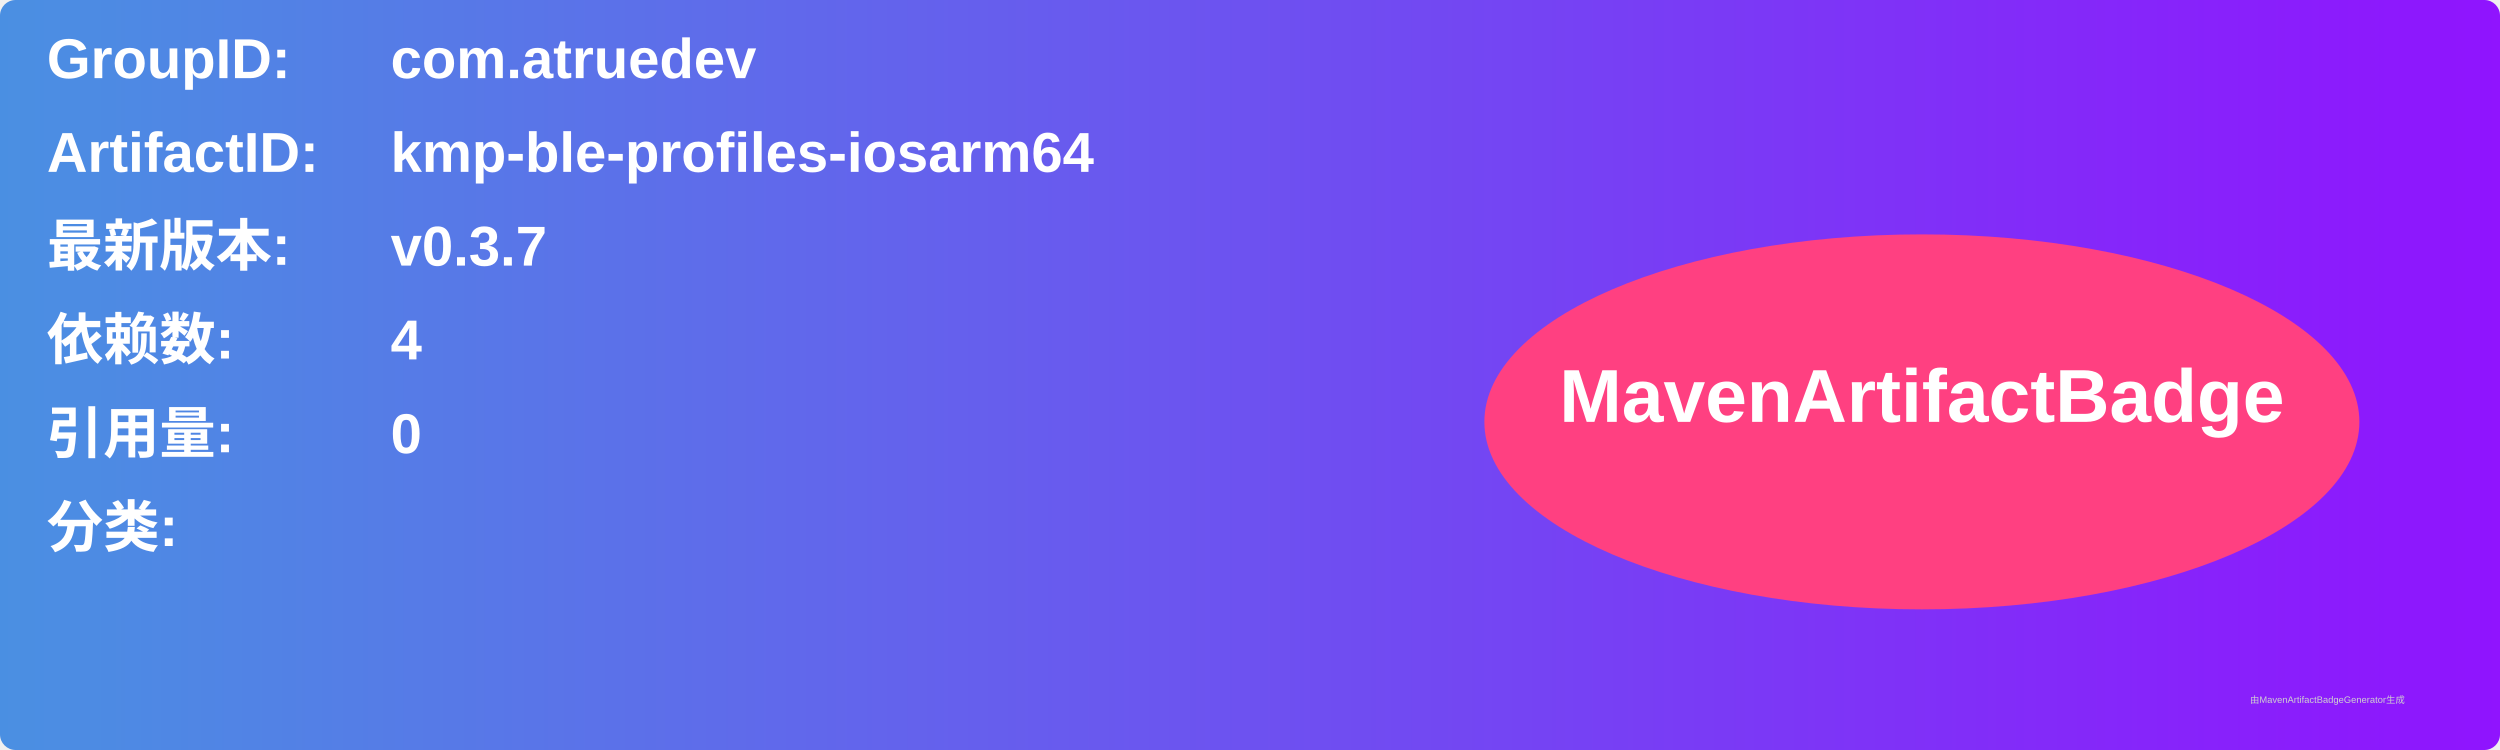
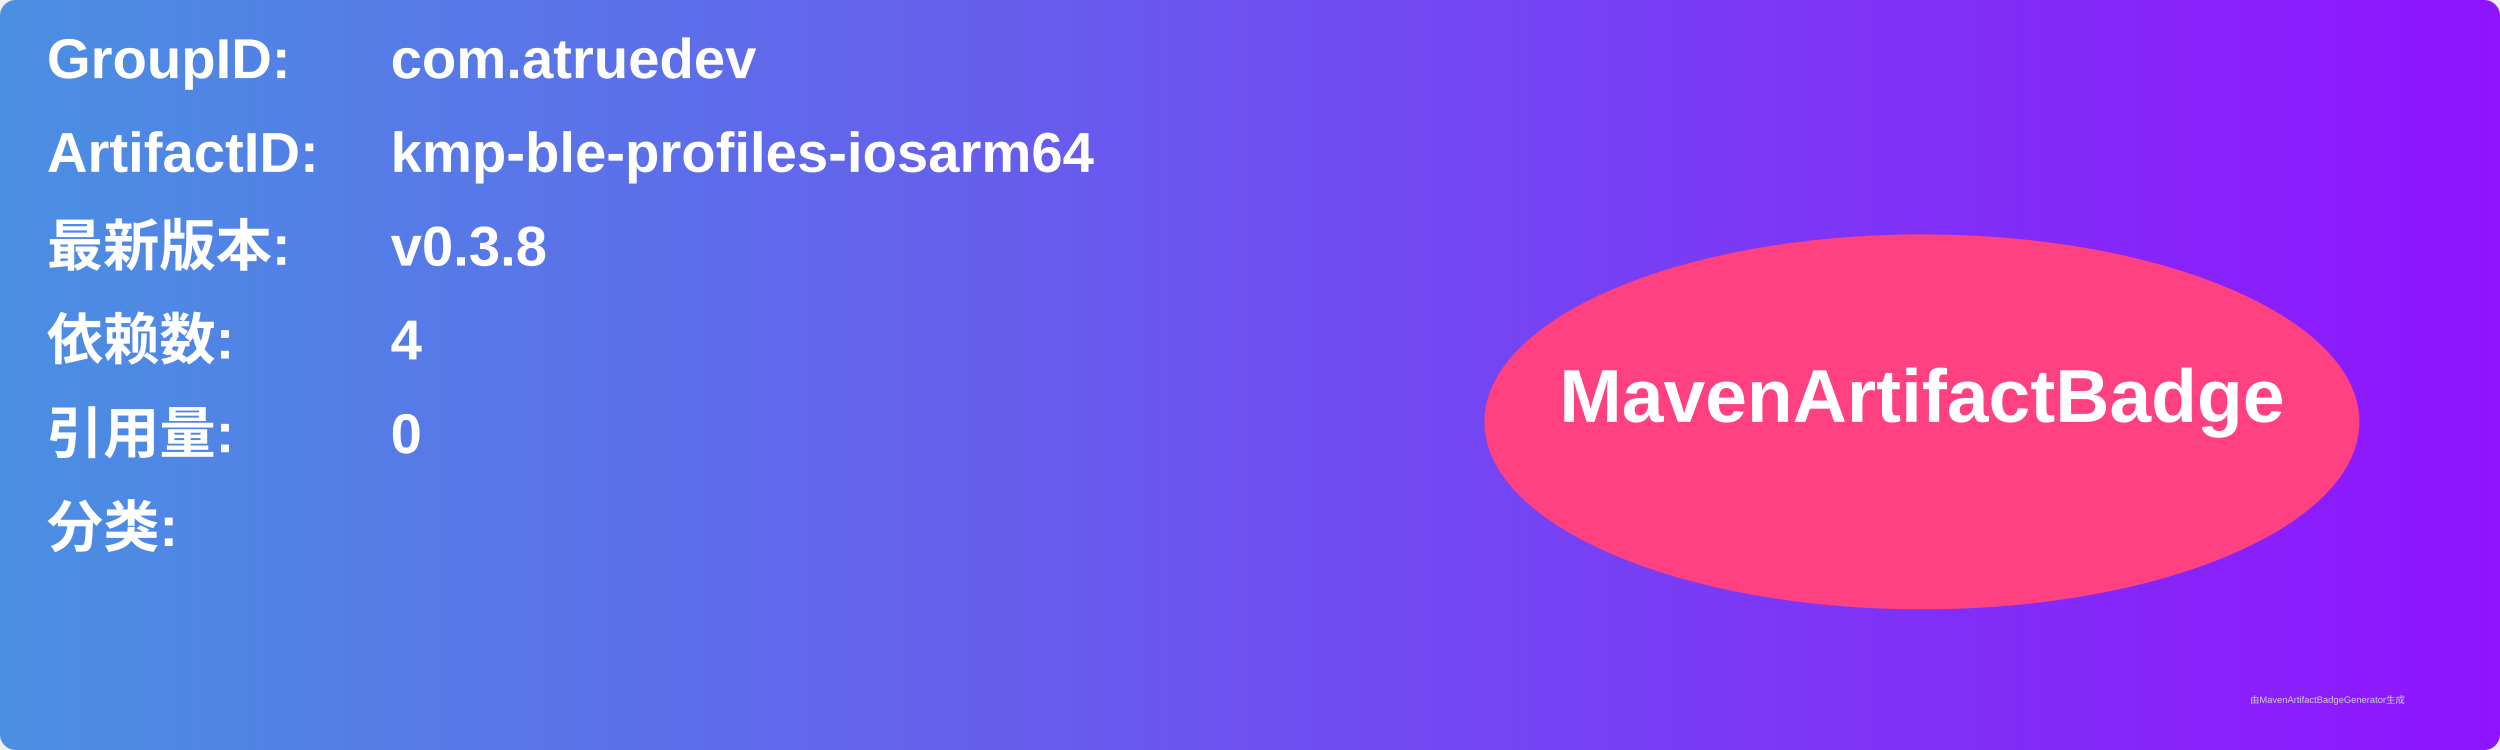
<svg xmlns="http://www.w3.org/2000/svg" width="800" height="240" viewBox="0 0 800 240">
  <linearGradient id="grad" x1="0%" y1="0%" x2="100%" y2="0%">
    <stop offset="0%" stop-color="#4a90e2" />
    <stop offset="100%" stop-color="#9013fe" />
  </linearGradient>
  <rect width="100%" height="100%" rx="5" ry="5" fill="url(#grad)" />
  <g transform="translate(15, 15)">
    <text x="0" y="10" font-family="Arial" font-size="18" fill="white" font-weight="bold" width="260">GroupID:</text>
    <text x="110" y="10" font-family="Arial" font-size="18" fill="white" font-weight="bold" width="460">com.atruedev</text>
    <text x="0" y="40" font-family="Arial" font-size="18" fill="white" font-weight="bold" width="260">ArtifactID:</text>
    <text x="110" y="40" font-family="Arial" font-size="18" fill="white" font-weight="bold" width="460">kmp-ble-profiles-iosarm64</text>
    <text x="0" y="70" font-family="Arial" font-size="18" fill="white" font-weight="bold">最新版本:</text>
    <text x="110" y="70" font-family="Arial" font-size="18" fill="white" font-weight="bold">
-       <tspan font-weight="bold">v0.3.7</tspan>
+       <tspan font-weight="bold">v0.3.8</tspan>
    </text>
    <text x="0" y="100" font-family="Arial" font-size="18" fill="white" font-weight="bold">依赖数: </text>
    <text x="110" y="100" font-family="Arial" font-size="18" fill="white">
      <tspan font-weight="bold">4</tspan>
    </text>
    <text x="0" y="130" font-family="Arial" font-size="18" fill="white" font-weight="bold">引用量: </text>
    <text x="110" y="130" font-family="Arial" font-size="18" fill="white">
      <tspan font-weight="bold">0</tspan>
    </text>
    <text x="0" y="160" font-family="Arial" font-size="18" fill="white" font-weight="bold">分类:</text>
    <text x="10" y="190" font-family="Arial" font-size="10" fill="white">
      <tspan font-weight="bold" />
    </text>
    <ellipse cx="600" cy="120" rx="140" ry="60" fill="#ff4081" />
    <text x="600" y="120" text-anchor="middle" font-family="Arial" font-size="24" fill="white" font-weight="bold">MavenArtifactBadge</text>
  </g>
  <text x="720" y="225" font-family="Arial" font-size="3" fill="#d0d0d0">由MavenArtifactBadgeGenerator生成</text>
</svg>
